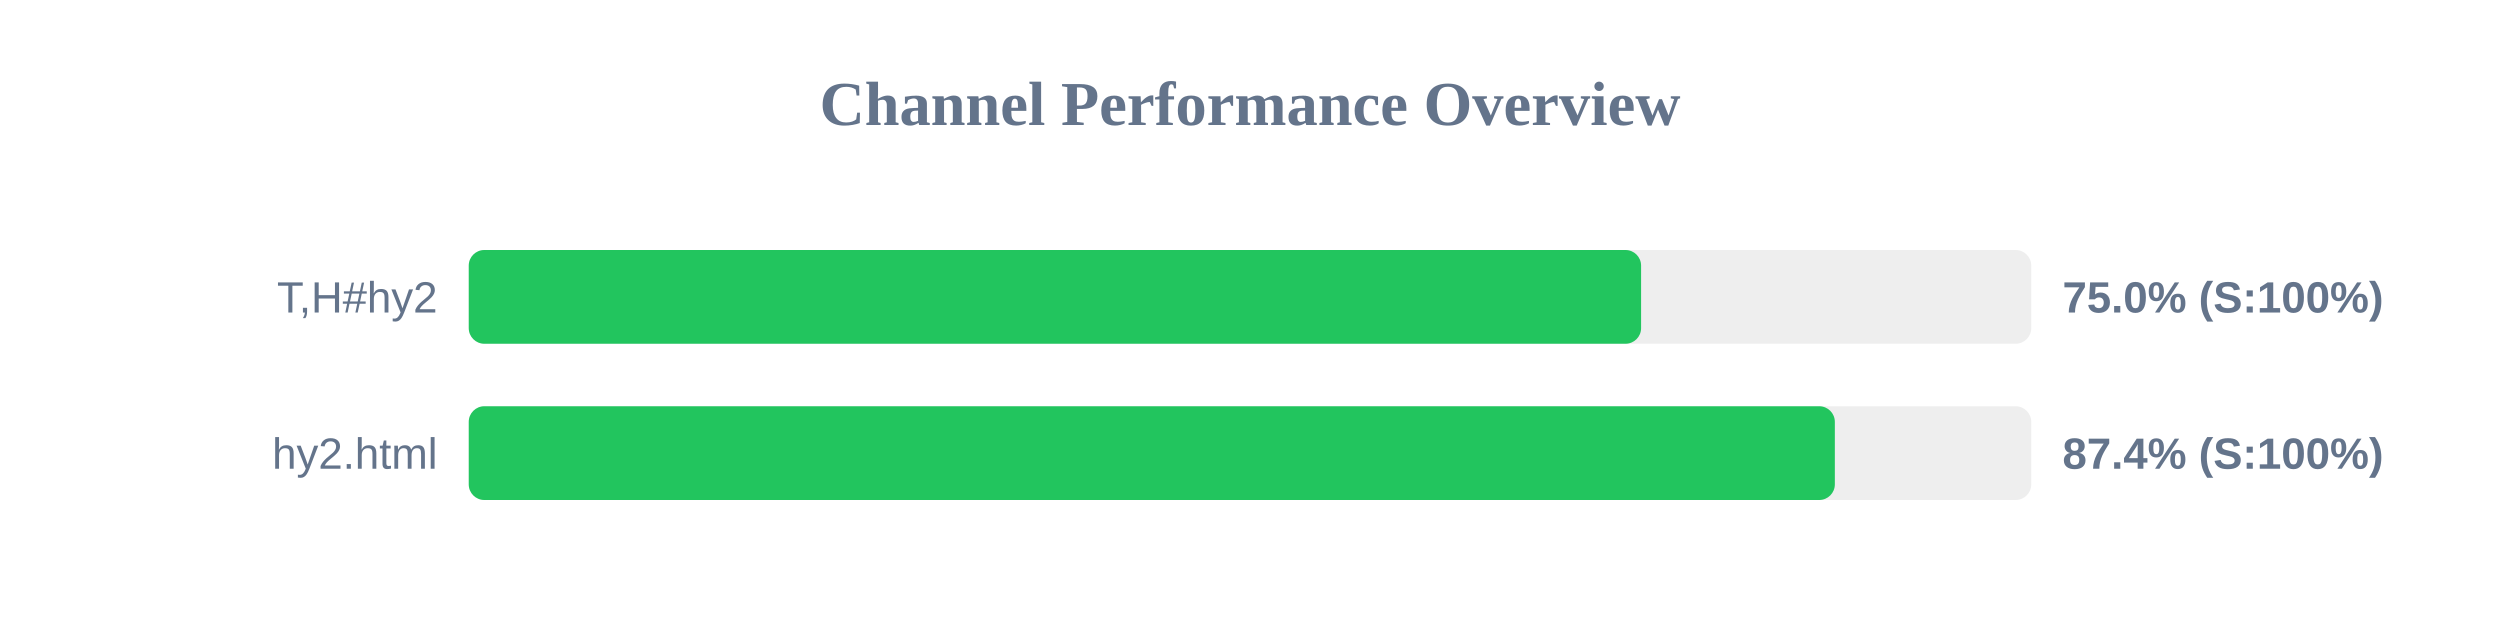
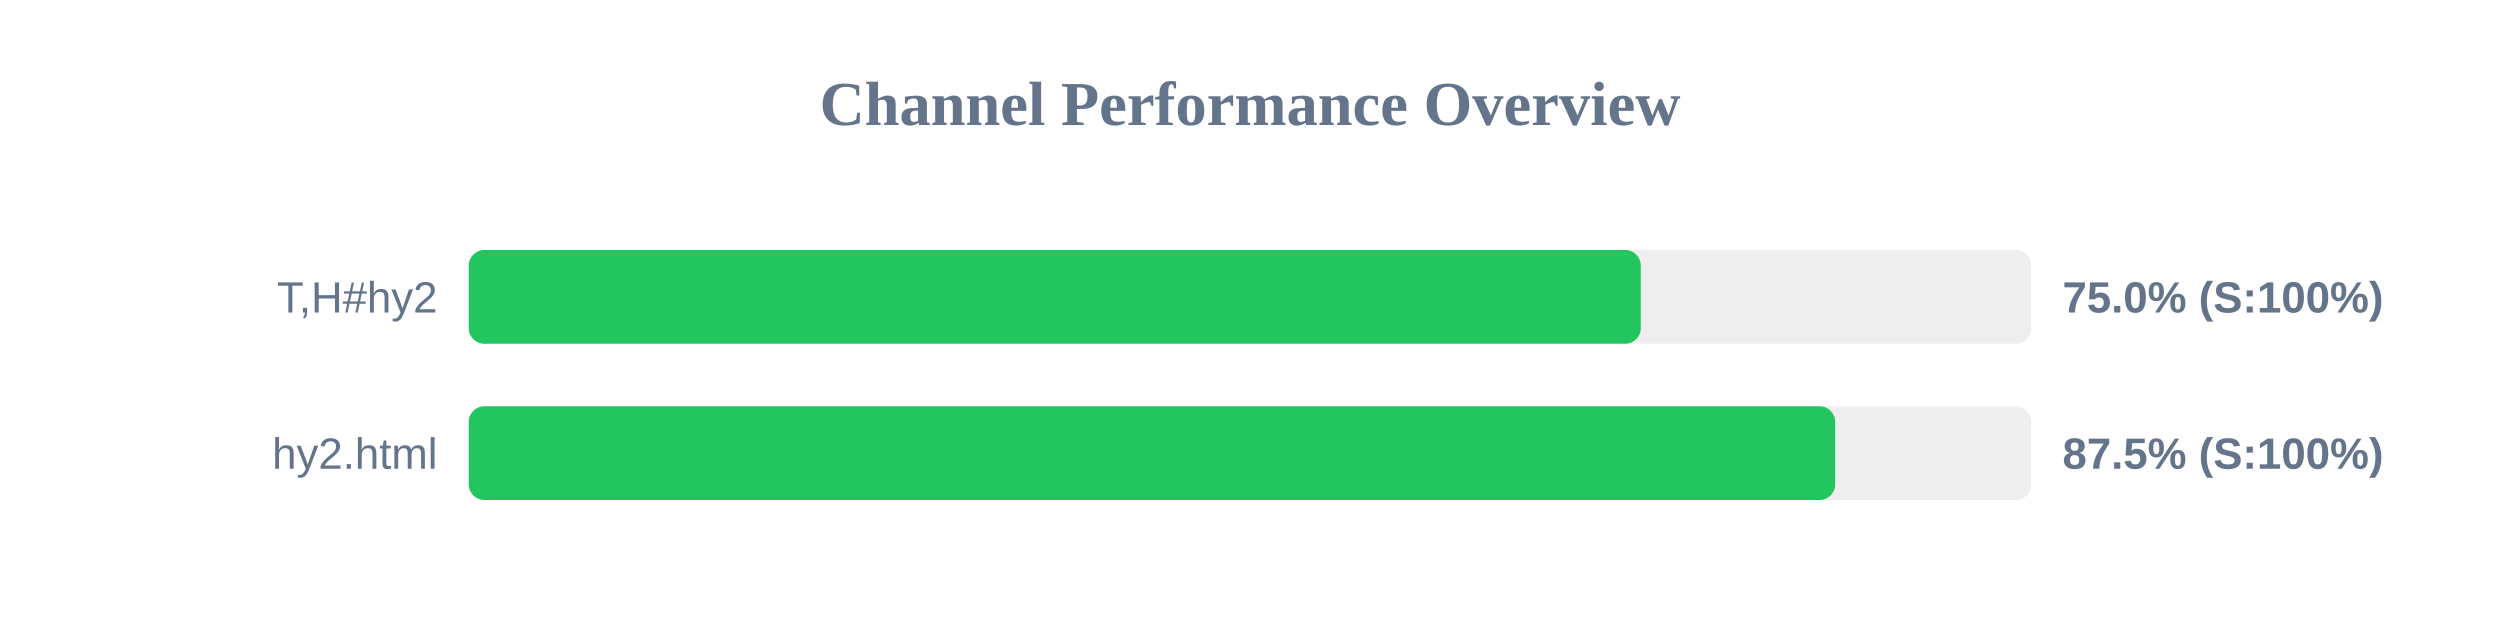
<svg xmlns="http://www.w3.org/2000/svg" width="800" height="200" version="1.1">
  <style>
        .row { font: 14px Arial; fill: #64748b; }
        .score { font: bold 14px Arial; fill: #64748b; }
    </style>
  <text x="400" y="40" text-anchor="middle" font-size="20px" font-weight="bold" fill="#64748b">Channel Performance Overview</text>
  <rect x="150" y="80" width="500" height="30" fill="#eee" rx="5" />
-   <rect x="150" y="80" width="375.15" height="30" fill="#22c55e" rx="5" />
+   <rect x="150" y="80" width="375.05" height="30" fill="#22c55e" rx="5" />
  <text x="140" y="100" text-anchor="end" class="row">T,H#hy2</text>
  <text x="660" y="100" text-anchor="start" class="score">75.0% (S:100%)</text>
  <rect x="150" y="130" width="500" height="30" fill="#eee" rx="5" />
-   <rect x="150" y="130" width="437.15" height="30" fill="#22c55e" rx="5" />
+   <rect x="150" y="130" width="437.25" height="30" fill="#22c55e" rx="5" />
  <text x="140" y="150" text-anchor="end" class="row">hy2.html</text>
-   <text x="660" y="150" text-anchor="start" class="score">87.4% (S:100%)</text>
+   <text x="660" y="150" text-anchor="start" class="score">87.5% (S:100%)</text>
</svg>
